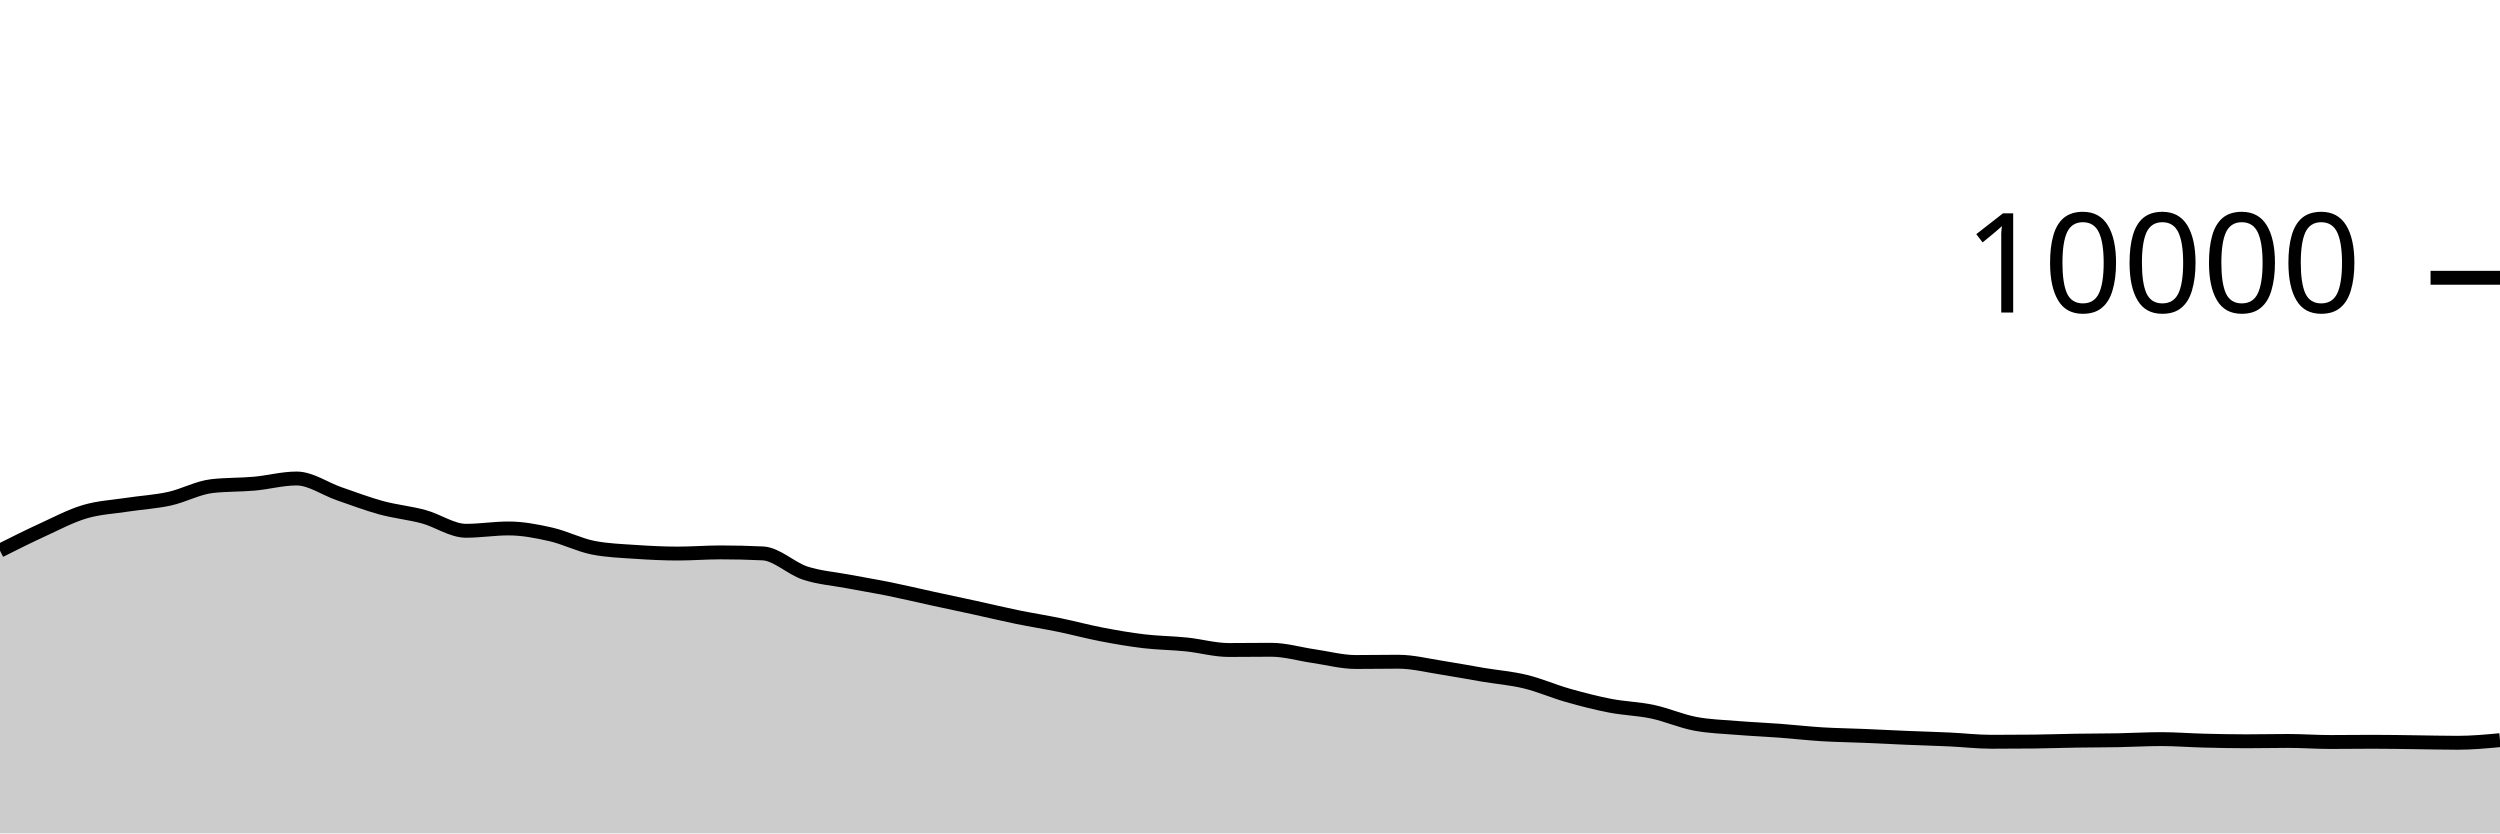
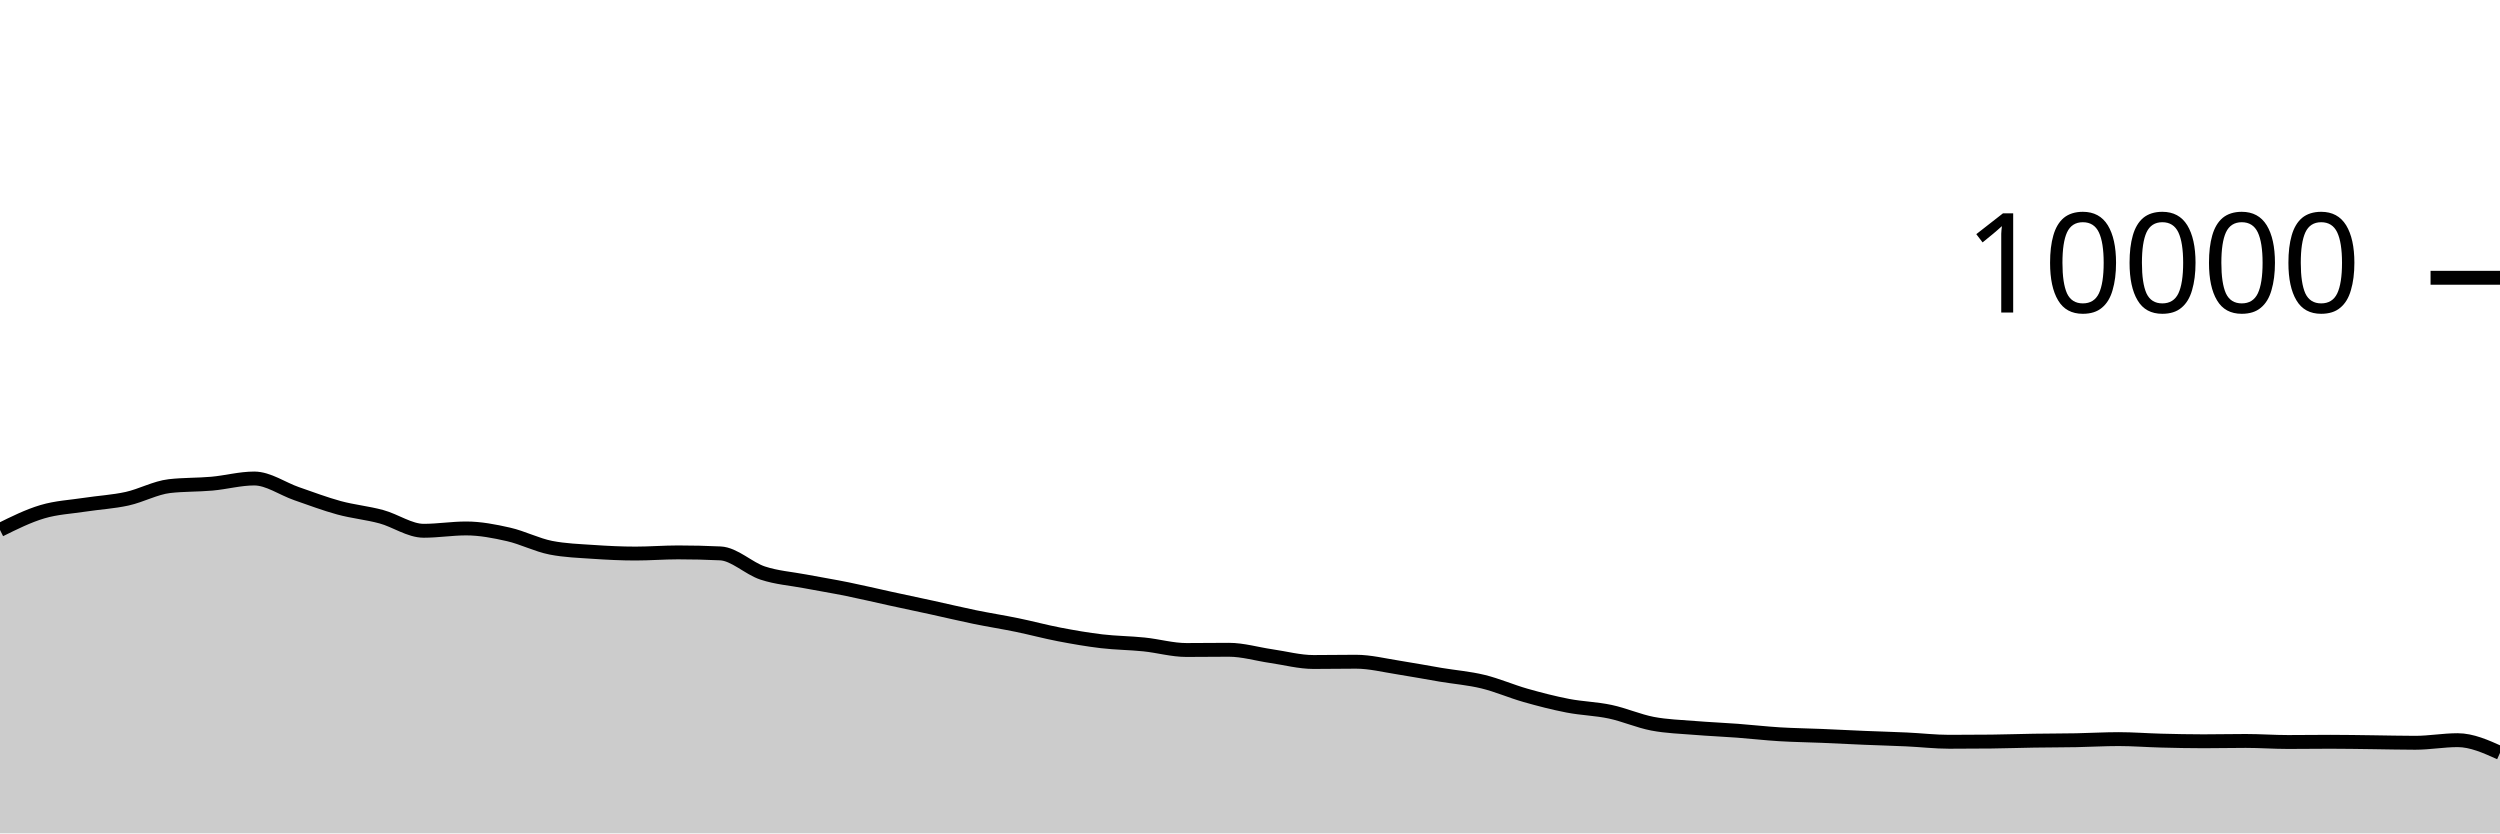
<svg xmlns="http://www.w3.org/2000/svg" viewBox="0 0 180 60">
  <g transform="translate(0,20)">
-     <path class="area" fill="rgba(0, 0, 0, 0.2)" d="M0,19.644C1.017,19.133,2.034,18.623,3.051,18.156C4.068,17.689,5.085,17.147,6.102,16.844C7.119,16.541,8.136,16.496,9.153,16.34C10.169,16.184,11.186,16.131,12.203,15.908C13.22,15.685,14.237,15.117,15.254,15C16.271,14.883,17.288,14.915,18.305,14.824C19.322,14.733,20.339,14.452,21.356,14.452C22.373,14.452,23.39,15.193,24.407,15.544C25.424,15.895,26.441,16.283,27.458,16.56C28.475,16.837,29.492,16.928,30.508,17.204C31.525,17.48,32.542,18.216,33.559,18.216C34.576,18.216,35.593,18.048,36.61,18.048C37.627,18.048,38.644,18.245,39.661,18.476C40.678,18.707,41.695,19.236,42.712,19.436C43.729,19.636,44.746,19.666,45.763,19.736C46.78,19.806,47.797,19.856,48.814,19.856C49.831,19.856,50.847,19.772,51.864,19.772C52.881,19.772,53.898,19.796,54.915,19.844C55.932,19.892,56.949,20.925,57.966,21.26C58.983,21.595,60,21.663,61.017,21.856C62.034,22.049,63.051,22.214,64.068,22.42C65.085,22.626,66.102,22.871,67.119,23.092C68.136,23.313,69.153,23.526,70.169,23.748C71.186,23.97,72.203,24.215,73.22,24.424C74.237,24.633,75.254,24.791,76.271,25C77.288,25.209,78.305,25.485,79.322,25.68C80.339,25.875,81.356,26.052,82.373,26.172C83.39,26.292,84.407,26.295,85.424,26.4C86.441,26.505,87.458,26.8,88.475,26.8C89.492,26.8,90.508,26.784,91.525,26.784C92.542,26.784,93.559,27.093,94.576,27.24C95.593,27.387,96.61,27.664,97.627,27.664C98.644,27.664,99.661,27.644,100.678,27.644C101.695,27.644,102.712,27.903,103.729,28.06C104.746,28.217,105.763,28.414,106.78,28.584C107.797,28.754,108.814,28.833,109.831,29.08C110.847,29.327,111.864,29.775,112.881,30.064C113.898,30.353,114.915,30.615,115.932,30.812C116.949,31.009,117.966,31.028,118.983,31.244C120,31.46,121.017,31.913,122.034,32.108C123.051,32.303,124.068,32.328,125.085,32.412C126.102,32.496,127.119,32.536,128.136,32.612C129.153,32.688,130.169,32.806,131.186,32.868C132.203,32.93,133.22,32.941,134.237,32.984C135.254,33.027,136.271,33.081,137.288,33.124C138.305,33.167,139.322,33.193,140.339,33.24C141.356,33.287,142.373,33.408,143.39,33.408C144.407,33.408,145.424,33.403,146.441,33.392C147.458,33.381,148.475,33.344,149.492,33.328C150.508,33.312,151.525,33.315,152.542,33.296C153.559,33.277,154.576,33.216,155.593,33.216C156.61,33.216,157.627,33.298,158.644,33.324C159.661,33.35,160.678,33.372,161.695,33.372C162.712,33.372,163.729,33.348,164.746,33.348C165.763,33.348,166.78,33.424,167.797,33.424C168.814,33.424,169.831,33.408,170.847,33.408C171.864,33.408,172.881,33.428,173.898,33.44C174.915,33.452,175.932,33.48,176.949,33.48C177.966,33.48,178.983,33.386,180,33.292L180,40C178.983,40,177.966,40,176.949,40C175.932,40,174.915,40,173.898,40C172.881,40,171.864,40,170.847,40C169.831,40,168.814,40,167.797,40C166.78,40,165.763,40,164.746,40C163.729,40,162.712,40,161.695,40C160.678,40,159.661,40,158.644,40C157.627,40,156.61,40,155.593,40C154.576,40,153.559,40,152.542,40C151.525,40,150.508,40,149.492,40C148.475,40,147.458,40,146.441,40C145.424,40,144.407,40,143.39,40C142.373,40,141.356,40,140.339,40C139.322,40,138.305,40,137.288,40C136.271,40,135.254,40,134.237,40C133.22,40,132.203,40,131.186,40C130.169,40,129.153,40,128.136,40C127.119,40,126.102,40,125.085,40C124.068,40,123.051,40,122.034,40C121.017,40,120,40,118.983,40C117.966,40,116.949,40,115.932,40C114.915,40,113.898,40,112.881,40C111.864,40,110.847,40,109.831,40C108.814,40,107.797,40,106.78,40C105.763,40,104.746,40,103.729,40C102.712,40,101.695,40,100.678,40C99.661,40,98.644,40,97.627,40C96.61,40,95.593,40,94.576,40C93.559,40,92.542,40,91.525,40C90.508,40,89.492,40,88.475,40C87.458,40,86.441,40,85.424,40C84.407,40,83.39,40,82.373,40C81.356,40,80.339,40,79.322,40C78.305,40,77.288,40,76.271,40C75.254,40,74.237,40,73.22,40C72.203,40,71.186,40,70.169,40C69.153,40,68.136,40,67.119,40C66.102,40,65.085,40,64.068,40C63.051,40,62.034,40,61.017,40C60,40,58.983,40,57.966,40C56.949,40,55.932,40,54.915,40C53.898,40,52.881,40,51.864,40C50.847,40,49.831,40,48.814,40C47.797,40,46.78,40,45.763,40C44.746,40,43.729,40,42.712,40C41.695,40,40.678,40,39.661,40C38.644,40,37.627,40,36.61,40C35.593,40,34.576,40,33.559,40C32.542,40,31.525,40,30.508,40C29.492,40,28.475,40,27.458,40C26.441,40,25.424,40,24.407,40C23.39,40,22.373,40,21.356,40C20.339,40,19.322,40,18.305,40C17.288,40,16.271,40,15.254,40C14.237,40,13.22,40,12.203,40C11.186,40,10.169,40,9.153,40C8.136,40,7.119,40,6.102,40C5.085,40,4.068,40,3.051,40C2.034,40,1.017,40,0,40Z" />
-     <path class="line" stroke="black" fill="none" d="M0,19.644C1.017,19.133,2.034,18.623,3.051,18.156C4.068,17.689,5.085,17.147,6.102,16.844C7.119,16.541,8.136,16.496,9.153,16.34C10.169,16.184,11.186,16.131,12.203,15.908C13.22,15.685,14.237,15.117,15.254,15C16.271,14.883,17.288,14.915,18.305,14.824C19.322,14.733,20.339,14.452,21.356,14.452C22.373,14.452,23.39,15.193,24.407,15.544C25.424,15.895,26.441,16.283,27.458,16.56C28.475,16.837,29.492,16.928,30.508,17.204C31.525,17.48,32.542,18.216,33.559,18.216C34.576,18.216,35.593,18.048,36.61,18.048C37.627,18.048,38.644,18.245,39.661,18.476C40.678,18.707,41.695,19.236,42.712,19.436C43.729,19.636,44.746,19.666,45.763,19.736C46.78,19.806,47.797,19.856,48.814,19.856C49.831,19.856,50.847,19.772,51.864,19.772C52.881,19.772,53.898,19.796,54.915,19.844C55.932,19.892,56.949,20.925,57.966,21.26C58.983,21.595,60,21.663,61.017,21.856C62.034,22.049,63.051,22.214,64.068,22.42C65.085,22.626,66.102,22.871,67.119,23.092C68.136,23.313,69.153,23.526,70.169,23.748C71.186,23.97,72.203,24.215,73.22,24.424C74.237,24.633,75.254,24.791,76.271,25C77.288,25.209,78.305,25.485,79.322,25.68C80.339,25.875,81.356,26.052,82.373,26.172C83.39,26.292,84.407,26.295,85.424,26.4C86.441,26.505,87.458,26.8,88.475,26.8C89.492,26.8,90.508,26.784,91.525,26.784C92.542,26.784,93.559,27.093,94.576,27.24C95.593,27.387,96.61,27.664,97.627,27.664C98.644,27.664,99.661,27.644,100.678,27.644C101.695,27.644,102.712,27.903,103.729,28.06C104.746,28.217,105.763,28.414,106.78,28.584C107.797,28.754,108.814,28.833,109.831,29.08C110.847,29.327,111.864,29.775,112.881,30.064C113.898,30.353,114.915,30.615,115.932,30.812C116.949,31.009,117.966,31.028,118.983,31.244C120,31.46,121.017,31.913,122.034,32.108C123.051,32.303,124.068,32.328,125.085,32.412C126.102,32.496,127.119,32.536,128.136,32.612C129.153,32.688,130.169,32.806,131.186,32.868C132.203,32.93,133.22,32.941,134.237,32.984C135.254,33.027,136.271,33.081,137.288,33.124C138.305,33.167,139.322,33.193,140.339,33.24C141.356,33.287,142.373,33.408,143.39,33.408C144.407,33.408,145.424,33.403,146.441,33.392C147.458,33.381,148.475,33.344,149.492,33.328C150.508,33.312,151.525,33.315,152.542,33.296C153.559,33.277,154.576,33.216,155.593,33.216C156.61,33.216,157.627,33.298,158.644,33.324C159.661,33.35,160.678,33.372,161.695,33.372C162.712,33.372,163.729,33.348,164.746,33.348C165.763,33.348,166.78,33.424,167.797,33.424C168.814,33.424,169.831,33.408,170.847,33.408C171.864,33.408,172.881,33.428,173.898,33.44C174.915,33.452,175.932,33.48,176.949,33.48C177.966,33.48,178.983,33.386,180,33.292" />
+     <path class="area" fill="rgba(0, 0, 0, 0.2)" d="M0,18.156C1.017,17.651,2.034,17.147,3.051,16.844C4.068,16.541,5.085,16.496,6.102,16.34C7.119,16.184,8.136,16.131,9.153,15.908C10.169,15.685,11.186,15.117,12.203,15C13.22,14.883,14.237,14.915,15.254,14.824C16.271,14.733,17.288,14.452,18.305,14.452C19.322,14.452,20.339,15.193,21.356,15.544C22.373,15.895,23.39,16.283,24.407,16.56C25.424,16.837,26.441,16.928,27.458,17.204C28.475,17.48,29.492,18.216,30.508,18.216C31.525,18.216,32.542,18.048,33.559,18.048C34.576,18.048,35.593,18.245,36.61,18.476C37.627,18.707,38.644,19.236,39.661,19.436C40.678,19.636,41.695,19.666,42.712,19.736C43.729,19.806,44.746,19.856,45.763,19.856C46.78,19.856,47.797,19.772,48.814,19.772C49.831,19.772,50.847,19.796,51.864,19.844C52.881,19.892,53.898,20.925,54.915,21.26C55.932,21.595,56.949,21.663,57.966,21.856C58.983,22.049,60,22.214,61.017,22.42C62.034,22.626,63.051,22.871,64.068,23.092C65.085,23.313,66.102,23.526,67.119,23.748C68.136,23.97,69.153,24.215,70.169,24.424C71.186,24.633,72.203,24.791,73.22,25C74.237,25.209,75.254,25.485,76.271,25.68C77.288,25.875,78.305,26.052,79.322,26.172C80.339,26.292,81.356,26.295,82.373,26.4C83.39,26.505,84.407,26.8,85.424,26.8C86.441,26.8,87.458,26.784,88.475,26.784C89.492,26.784,90.508,27.093,91.525,27.24C92.542,27.387,93.559,27.664,94.576,27.664C95.593,27.664,96.61,27.644,97.627,27.644C98.644,27.644,99.661,27.903,100.678,28.06C101.695,28.217,102.712,28.414,103.729,28.584C104.746,28.754,105.763,28.833,106.78,29.08C107.797,29.327,108.814,29.775,109.831,30.064C110.847,30.353,111.864,30.615,112.881,30.812C113.898,31.009,114.915,31.028,115.932,31.244C116.949,31.46,117.966,31.913,118.983,32.108C120,32.303,121.017,32.328,122.034,32.412C123.051,32.496,124.068,32.536,125.085,32.612C126.102,32.688,127.119,32.806,128.136,32.868C129.153,32.93,130.169,32.941,131.186,32.984C132.203,33.027,133.22,33.081,134.237,33.124C135.254,33.167,136.271,33.193,137.288,33.24C138.305,33.287,139.322,33.408,140.339,33.408C141.356,33.408,142.373,33.403,143.39,33.392C144.407,33.381,145.424,33.344,146.441,33.328C147.458,33.312,148.475,33.315,149.492,33.296C150.508,33.277,151.525,33.216,152.542,33.216C153.559,33.216,154.576,33.298,155.593,33.324C156.61,33.35,157.627,33.372,158.644,33.372C159.661,33.372,160.678,33.348,161.695,33.348C162.712,33.348,163.729,33.424,164.746,33.424C165.763,33.424,166.78,33.408,167.797,33.408C168.814,33.408,169.831,33.428,170.847,33.44C171.864,33.452,172.881,33.48,173.898,33.48C174.915,33.48,175.932,33.292,176.949,33.292C177.966,33.292,178.983,33.75,180,34.208L180,40C178.983,40,177.966,40,176.949,40C175.932,40,174.915,40,173.898,40C172.881,40,171.864,40,170.847,40C169.831,40,168.814,40,167.797,40C166.78,40,165.763,40,164.746,40C163.729,40,162.712,40,161.695,40C160.678,40,159.661,40,158.644,40C157.627,40,156.61,40,155.593,40C154.576,40,153.559,40,152.542,40C151.525,40,150.508,40,149.492,40C148.475,40,147.458,40,146.441,40C145.424,40,144.407,40,143.39,40C142.373,40,141.356,40,140.339,40C139.322,40,138.305,40,137.288,40C136.271,40,135.254,40,134.237,40C133.22,40,132.203,40,131.186,40C130.169,40,129.153,40,128.136,40C127.119,40,126.102,40,125.085,40C124.068,40,123.051,40,122.034,40C121.017,40,120,40,118.983,40C117.966,40,116.949,40,115.932,40C114.915,40,113.898,40,112.881,40C111.864,40,110.847,40,109.831,40C108.814,40,107.797,40,106.78,40C105.763,40,104.746,40,103.729,40C102.712,40,101.695,40,100.678,40C99.661,40,98.644,40,97.627,40C96.61,40,95.593,40,94.576,40C93.559,40,92.542,40,91.525,40C90.508,40,89.492,40,88.475,40C87.458,40,86.441,40,85.424,40C84.407,40,83.39,40,82.373,40C81.356,40,80.339,40,79.322,40C78.305,40,77.288,40,76.271,40C75.254,40,74.237,40,73.22,40C72.203,40,71.186,40,70.169,40C69.153,40,68.136,40,67.119,40C66.102,40,65.085,40,64.068,40C63.051,40,62.034,40,61.017,40C60,40,58.983,40,57.966,40C56.949,40,55.932,40,54.915,40C53.898,40,52.881,40,51.864,40C50.847,40,49.831,40,48.814,40C47.797,40,46.78,40,45.763,40C44.746,40,43.729,40,42.712,40C41.695,40,40.678,40,39.661,40C38.644,40,37.627,40,36.61,40C35.593,40,34.576,40,33.559,40C32.542,40,31.525,40,30.508,40C29.492,40,28.475,40,27.458,40C26.441,40,25.424,40,24.407,40C23.39,40,22.373,40,21.356,40C20.339,40,19.322,40,18.305,40C17.288,40,16.271,40,15.254,40C14.237,40,13.22,40,12.203,40C11.186,40,10.169,40,9.153,40C8.136,40,7.119,40,6.102,40C5.085,40,4.068,40,3.051,40C2.034,40,1.017,40,0,40Z" />
+     <path class="line" stroke="black" fill="none" d="M0,18.156C1.017,17.651,2.034,17.147,3.051,16.844C4.068,16.541,5.085,16.496,6.102,16.34C7.119,16.184,8.136,16.131,9.153,15.908C10.169,15.685,11.186,15.117,12.203,15C13.22,14.883,14.237,14.915,15.254,14.824C16.271,14.733,17.288,14.452,18.305,14.452C19.322,14.452,20.339,15.193,21.356,15.544C22.373,15.895,23.39,16.283,24.407,16.56C25.424,16.837,26.441,16.928,27.458,17.204C28.475,17.48,29.492,18.216,30.508,18.216C31.525,18.216,32.542,18.048,33.559,18.048C34.576,18.048,35.593,18.245,36.61,18.476C37.627,18.707,38.644,19.236,39.661,19.436C40.678,19.636,41.695,19.666,42.712,19.736C43.729,19.806,44.746,19.856,45.763,19.856C46.78,19.856,47.797,19.772,48.814,19.772C49.831,19.772,50.847,19.796,51.864,19.844C52.881,19.892,53.898,20.925,54.915,21.26C55.932,21.595,56.949,21.663,57.966,21.856C58.983,22.049,60,22.214,61.017,22.42C62.034,22.626,63.051,22.871,64.068,23.092C65.085,23.313,66.102,23.526,67.119,23.748C68.136,23.97,69.153,24.215,70.169,24.424C71.186,24.633,72.203,24.791,73.22,25C74.237,25.209,75.254,25.485,76.271,25.68C77.288,25.875,78.305,26.052,79.322,26.172C80.339,26.292,81.356,26.295,82.373,26.4C83.39,26.505,84.407,26.8,85.424,26.8C86.441,26.8,87.458,26.784,88.475,26.784C89.492,26.784,90.508,27.093,91.525,27.24C92.542,27.387,93.559,27.664,94.576,27.664C95.593,27.664,96.61,27.644,97.627,27.644C98.644,27.644,99.661,27.903,100.678,28.06C101.695,28.217,102.712,28.414,103.729,28.584C104.746,28.754,105.763,28.833,106.78,29.08C107.797,29.327,108.814,29.775,109.831,30.064C110.847,30.353,111.864,30.615,112.881,30.812C113.898,31.009,114.915,31.028,115.932,31.244C116.949,31.46,117.966,31.913,118.983,32.108C120,32.303,121.017,32.328,122.034,32.412C123.051,32.496,124.068,32.536,125.085,32.612C126.102,32.688,127.119,32.806,128.136,32.868C129.153,32.93,130.169,32.941,131.186,32.984C132.203,33.027,133.22,33.081,134.237,33.124C135.254,33.167,136.271,33.193,137.288,33.24C138.305,33.287,139.322,33.408,140.339,33.408C141.356,33.408,142.373,33.403,143.39,33.392C144.407,33.381,145.424,33.344,146.441,33.328C147.458,33.312,148.475,33.315,149.492,33.296C150.508,33.277,151.525,33.216,152.542,33.216C153.559,33.216,154.576,33.298,155.593,33.324C156.61,33.35,157.627,33.372,158.644,33.372C159.661,33.372,160.678,33.348,161.695,33.348C162.712,33.348,163.729,33.424,164.746,33.424C165.763,33.424,166.78,33.408,167.797,33.408C168.814,33.408,169.831,33.428,170.847,33.44C171.864,33.452,172.881,33.48,173.898,33.48C174.915,33.48,175.932,33.292,176.949,33.292C177.966,33.292,178.983,33.75,180,34.208" />
    <path class="axis-ceiling" stroke-width="1" stroke="black" fill="none" d="M175,0L180,0" />
    <text class="axis-ceiling-label" font-family="sans-serif" text-anchor="end" font-size="10px" x="170" y="2.5">10000</text>
  </g>
</svg>
